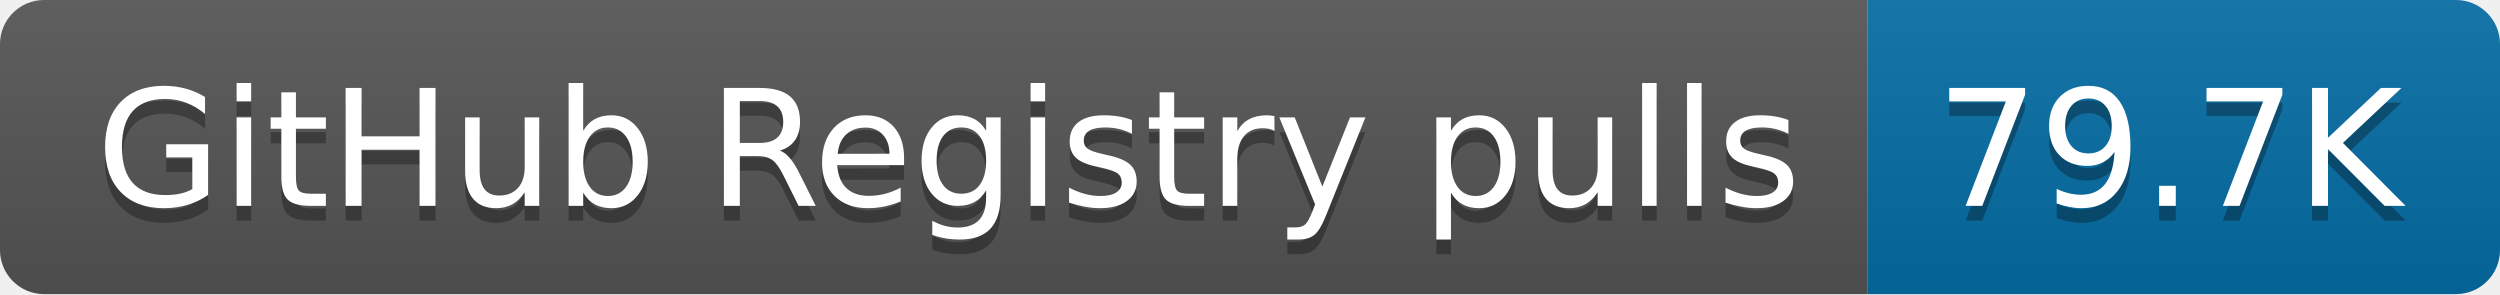
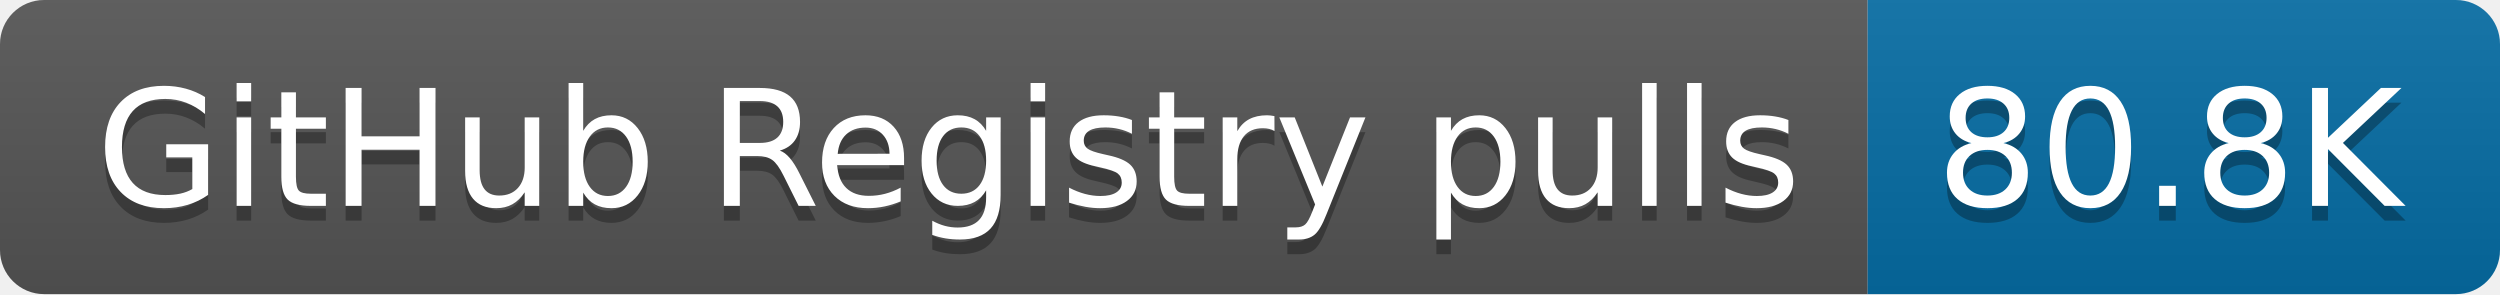
- <svg xmlns="http://www.w3.org/2000/svg" width="170" height="20" role="img" aria-label="GitHub Registry pulls: 79.7K">
+ <svg xmlns="http://www.w3.org/2000/svg" width="170" height="20" role="img" aria-label="GitHub Registry pulls: 80.8K">
  <linearGradient id="s" x2="0" y2="100%">
    <stop offset="0" stop-color="#bbb" stop-opacity=".1" />
    <stop offset="1" stop-opacity=".1" />
  </linearGradient>
  <clipPath id="r">
    <rect width="170" height="20" rx="3" fill="#fff" />
  </clipPath>
  <g clip-path="url(#r)">
    <rect width="127" height="20" fill="#555" />
    <rect x="127" width="43" height="20" fill="#066da5" />
    <rect width="170" height="20" fill="url(#s)" />
  </g>
  <g fill="#fff" text-anchor="middle" font-family="Verdana,Geneva,DejaVu Sans,sans-serif" text-rendering="geometricPrecision" font-size="110">
    <text aria-hidden="true" x="645" y="150" fill="#010101" fill-opacity=".3" transform="scale(.1)" textLength="1170">GitHub Registry pulls</text>
    <text x="645" y="140" transform="scale(.1)" fill="#fff" textLength="1170">GitHub Registry pulls</text>
-     <text aria-hidden="true" x="1475" y="150" fill="#010101" fill-opacity=".3" transform="scale(.1)" textLength="330">79.7K</text>
-     <text x="1475" y="140" transform="scale(.1)" fill="#fff" textLength="330">79.7K</text>
+     <text aria-hidden="true" x="1475" y="150" fill="#010101" fill-opacity=".3" transform="scale(.1)" textLength="330">80.8K</text>
+     <text x="1475" y="140" transform="scale(.1)" fill="#fff" textLength="330">80.8K</text>
  </g>
</svg>
